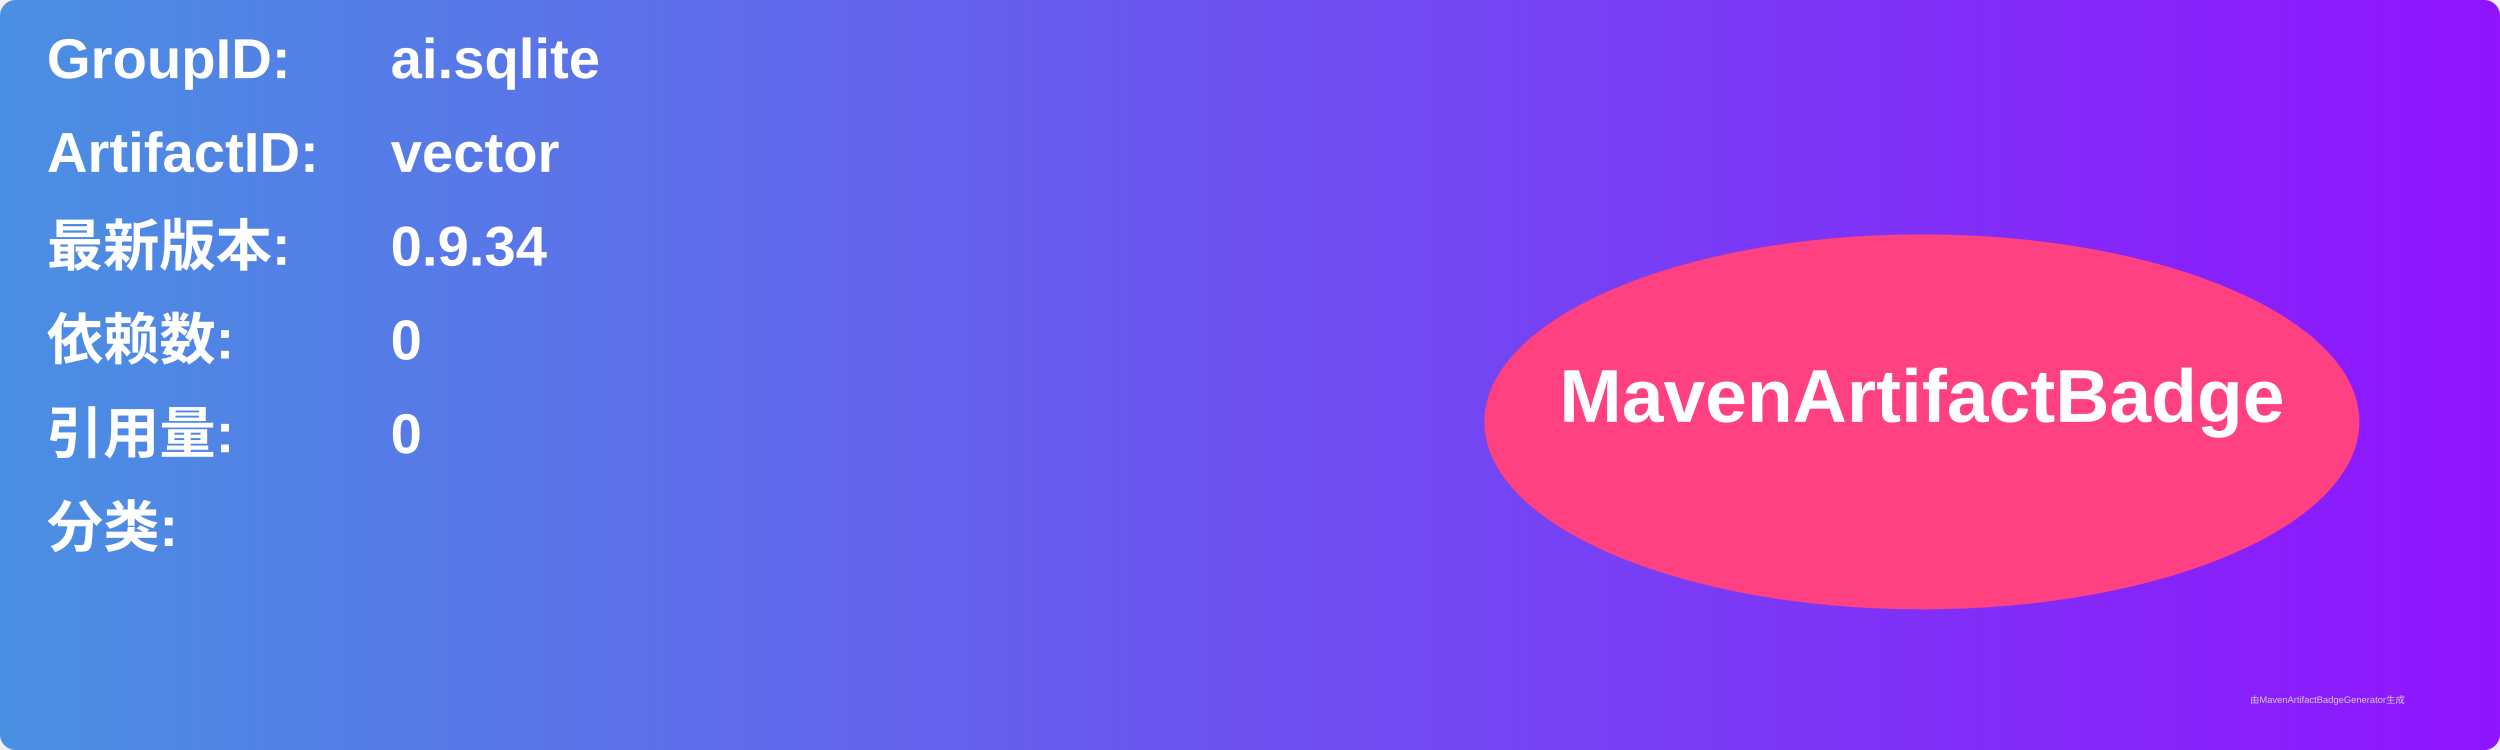
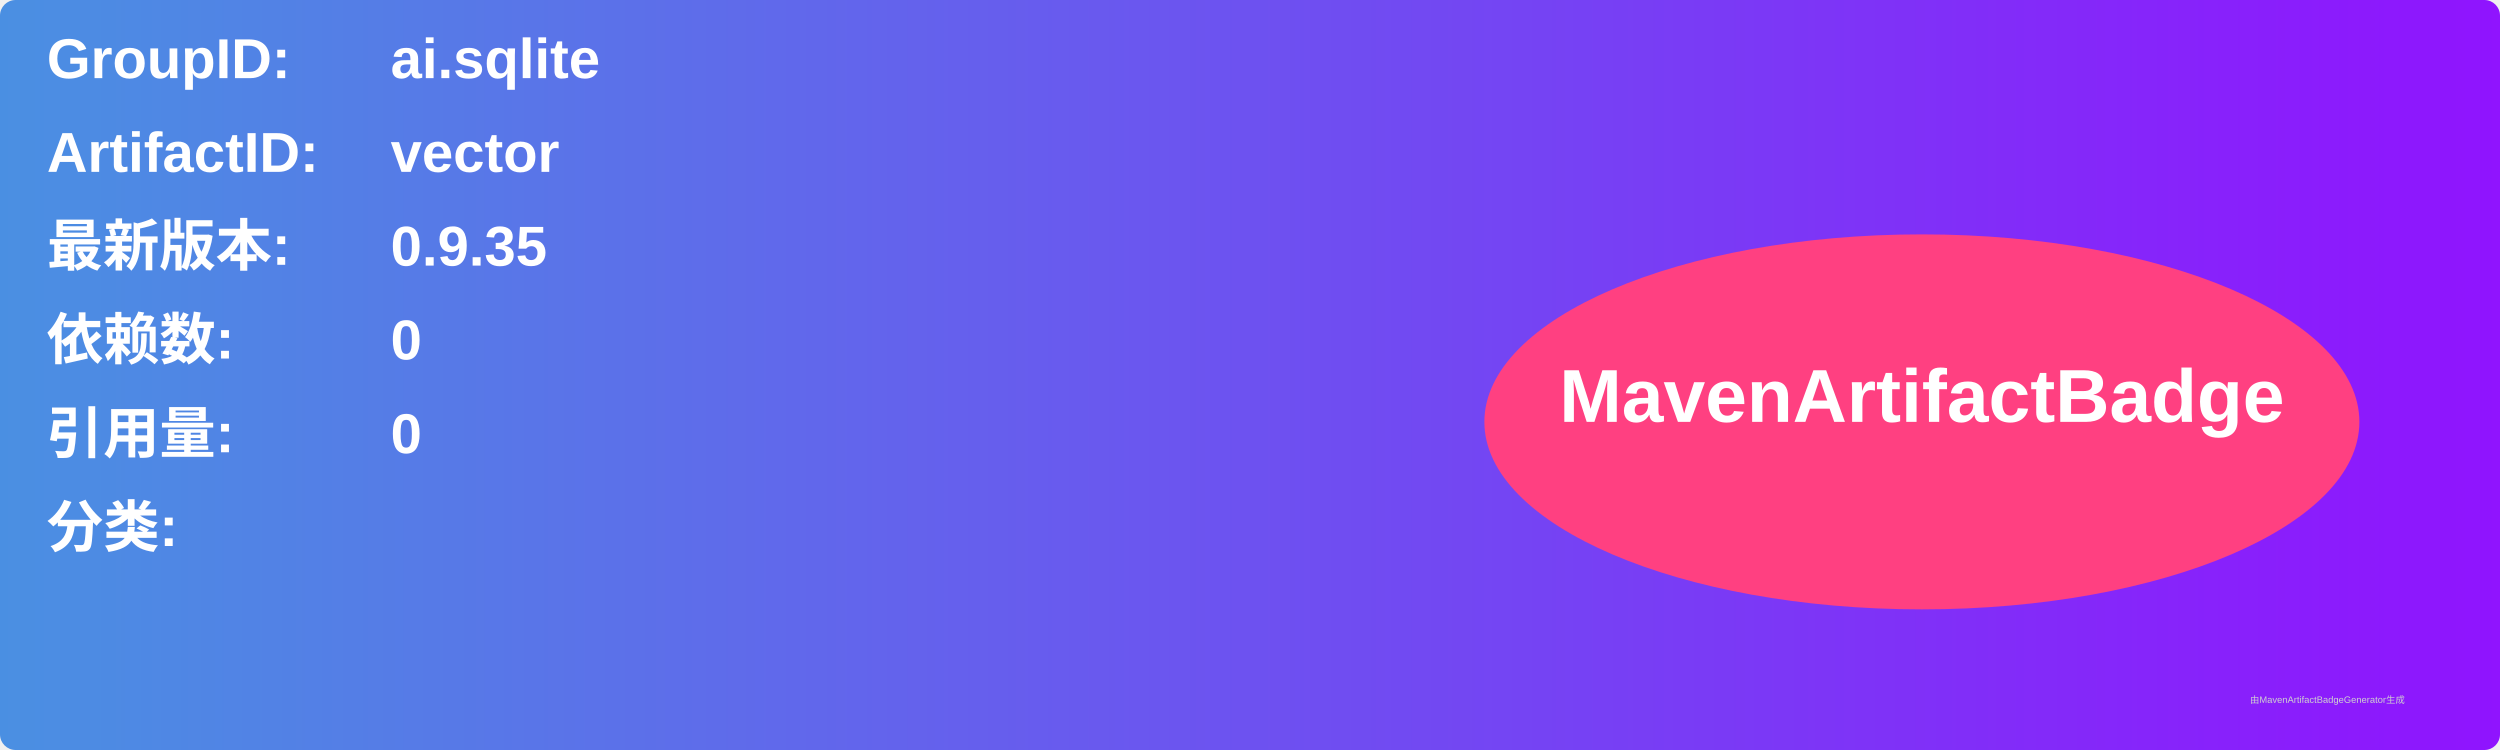
<svg xmlns="http://www.w3.org/2000/svg" width="800" height="240" viewBox="0 0 800 240">
  <linearGradient id="grad" x1="0%" y1="0%" x2="100%" y2="0%">
    <stop offset="0%" stop-color="#4a90e2" />
    <stop offset="100%" stop-color="#9013fe" />
  </linearGradient>
  <rect width="100%" height="100%" rx="5" ry="5" fill="url(#grad)" />
  <g transform="translate(15, 15)">
    <text x="0" y="10" font-family="Arial" font-size="18" fill="white" font-weight="bold" width="260">GroupID:</text>
    <text x="110" y="10" font-family="Arial" font-size="18" fill="white" font-weight="bold" width="460">ai.sqlite</text>
    <text x="0" y="40" font-family="Arial" font-size="18" fill="white" font-weight="bold" width="260">ArtifactID:</text>
    <text x="110" y="40" font-family="Arial" font-size="18" fill="white" font-weight="bold" width="460">vector</text>
    <text x="0" y="70" font-family="Arial" font-size="18" fill="white" font-weight="bold">最新版本:</text>
    <text x="110" y="70" font-family="Arial" font-size="18" fill="white" font-weight="bold">
-       <tspan font-weight="bold">0.9.34</tspan>
+       <tspan font-weight="bold">0.9.35</tspan>
    </text>
    <text x="0" y="100" font-family="Arial" font-size="18" fill="white" font-weight="bold">依赖数: </text>
    <text x="110" y="100" font-family="Arial" font-size="18" fill="white">
      <tspan font-weight="bold">0</tspan>
    </text>
    <text x="0" y="130" font-family="Arial" font-size="18" fill="white" font-weight="bold">引用量: </text>
    <text x="110" y="130" font-family="Arial" font-size="18" fill="white">
      <tspan font-weight="bold">0</tspan>
    </text>
    <text x="0" y="160" font-family="Arial" font-size="18" fill="white" font-weight="bold">分类:</text>
    <text x="10" y="190" font-family="Arial" font-size="10" fill="white">
      <tspan font-weight="bold" />
    </text>
    <ellipse cx="600" cy="120" rx="140" ry="60" fill="#ff4081" />
    <text x="600" y="120" text-anchor="middle" font-family="Arial" font-size="24" fill="white" font-weight="bold">MavenArtifactBadge</text>
  </g>
  <text x="720" y="225" font-family="Arial" font-size="3" fill="#d0d0d0">由MavenArtifactBadgeGenerator生成</text>
</svg>
